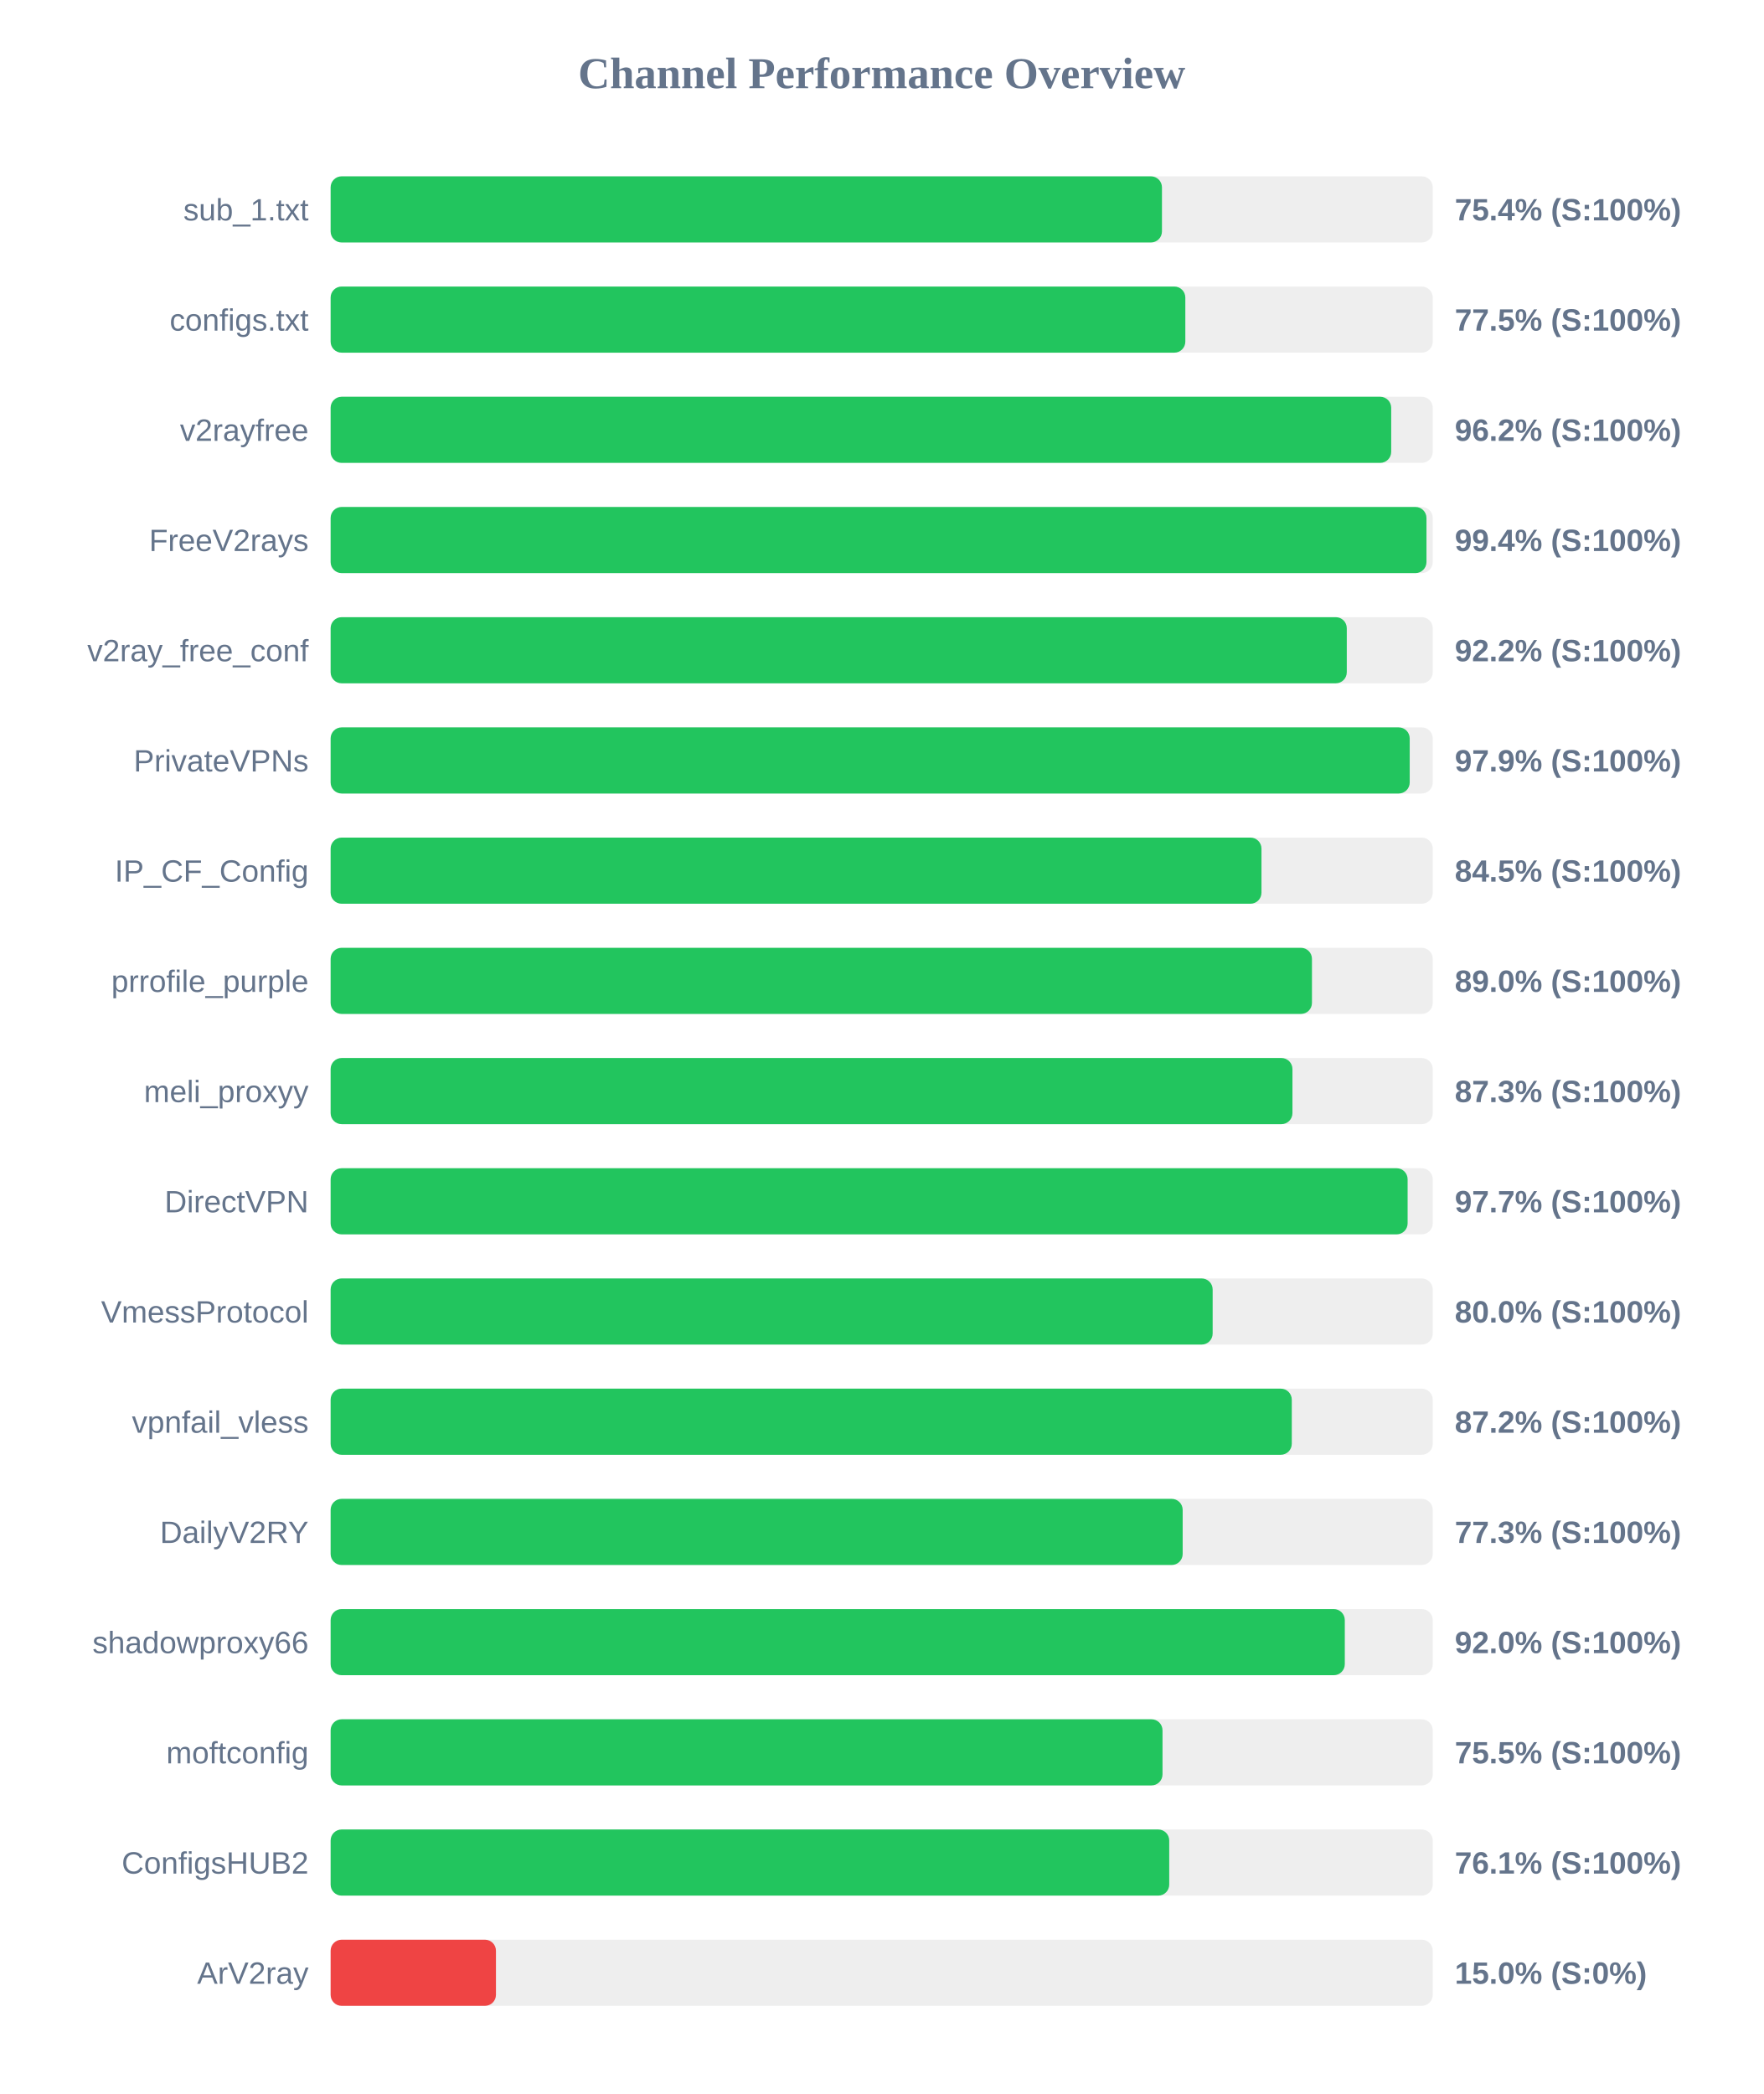
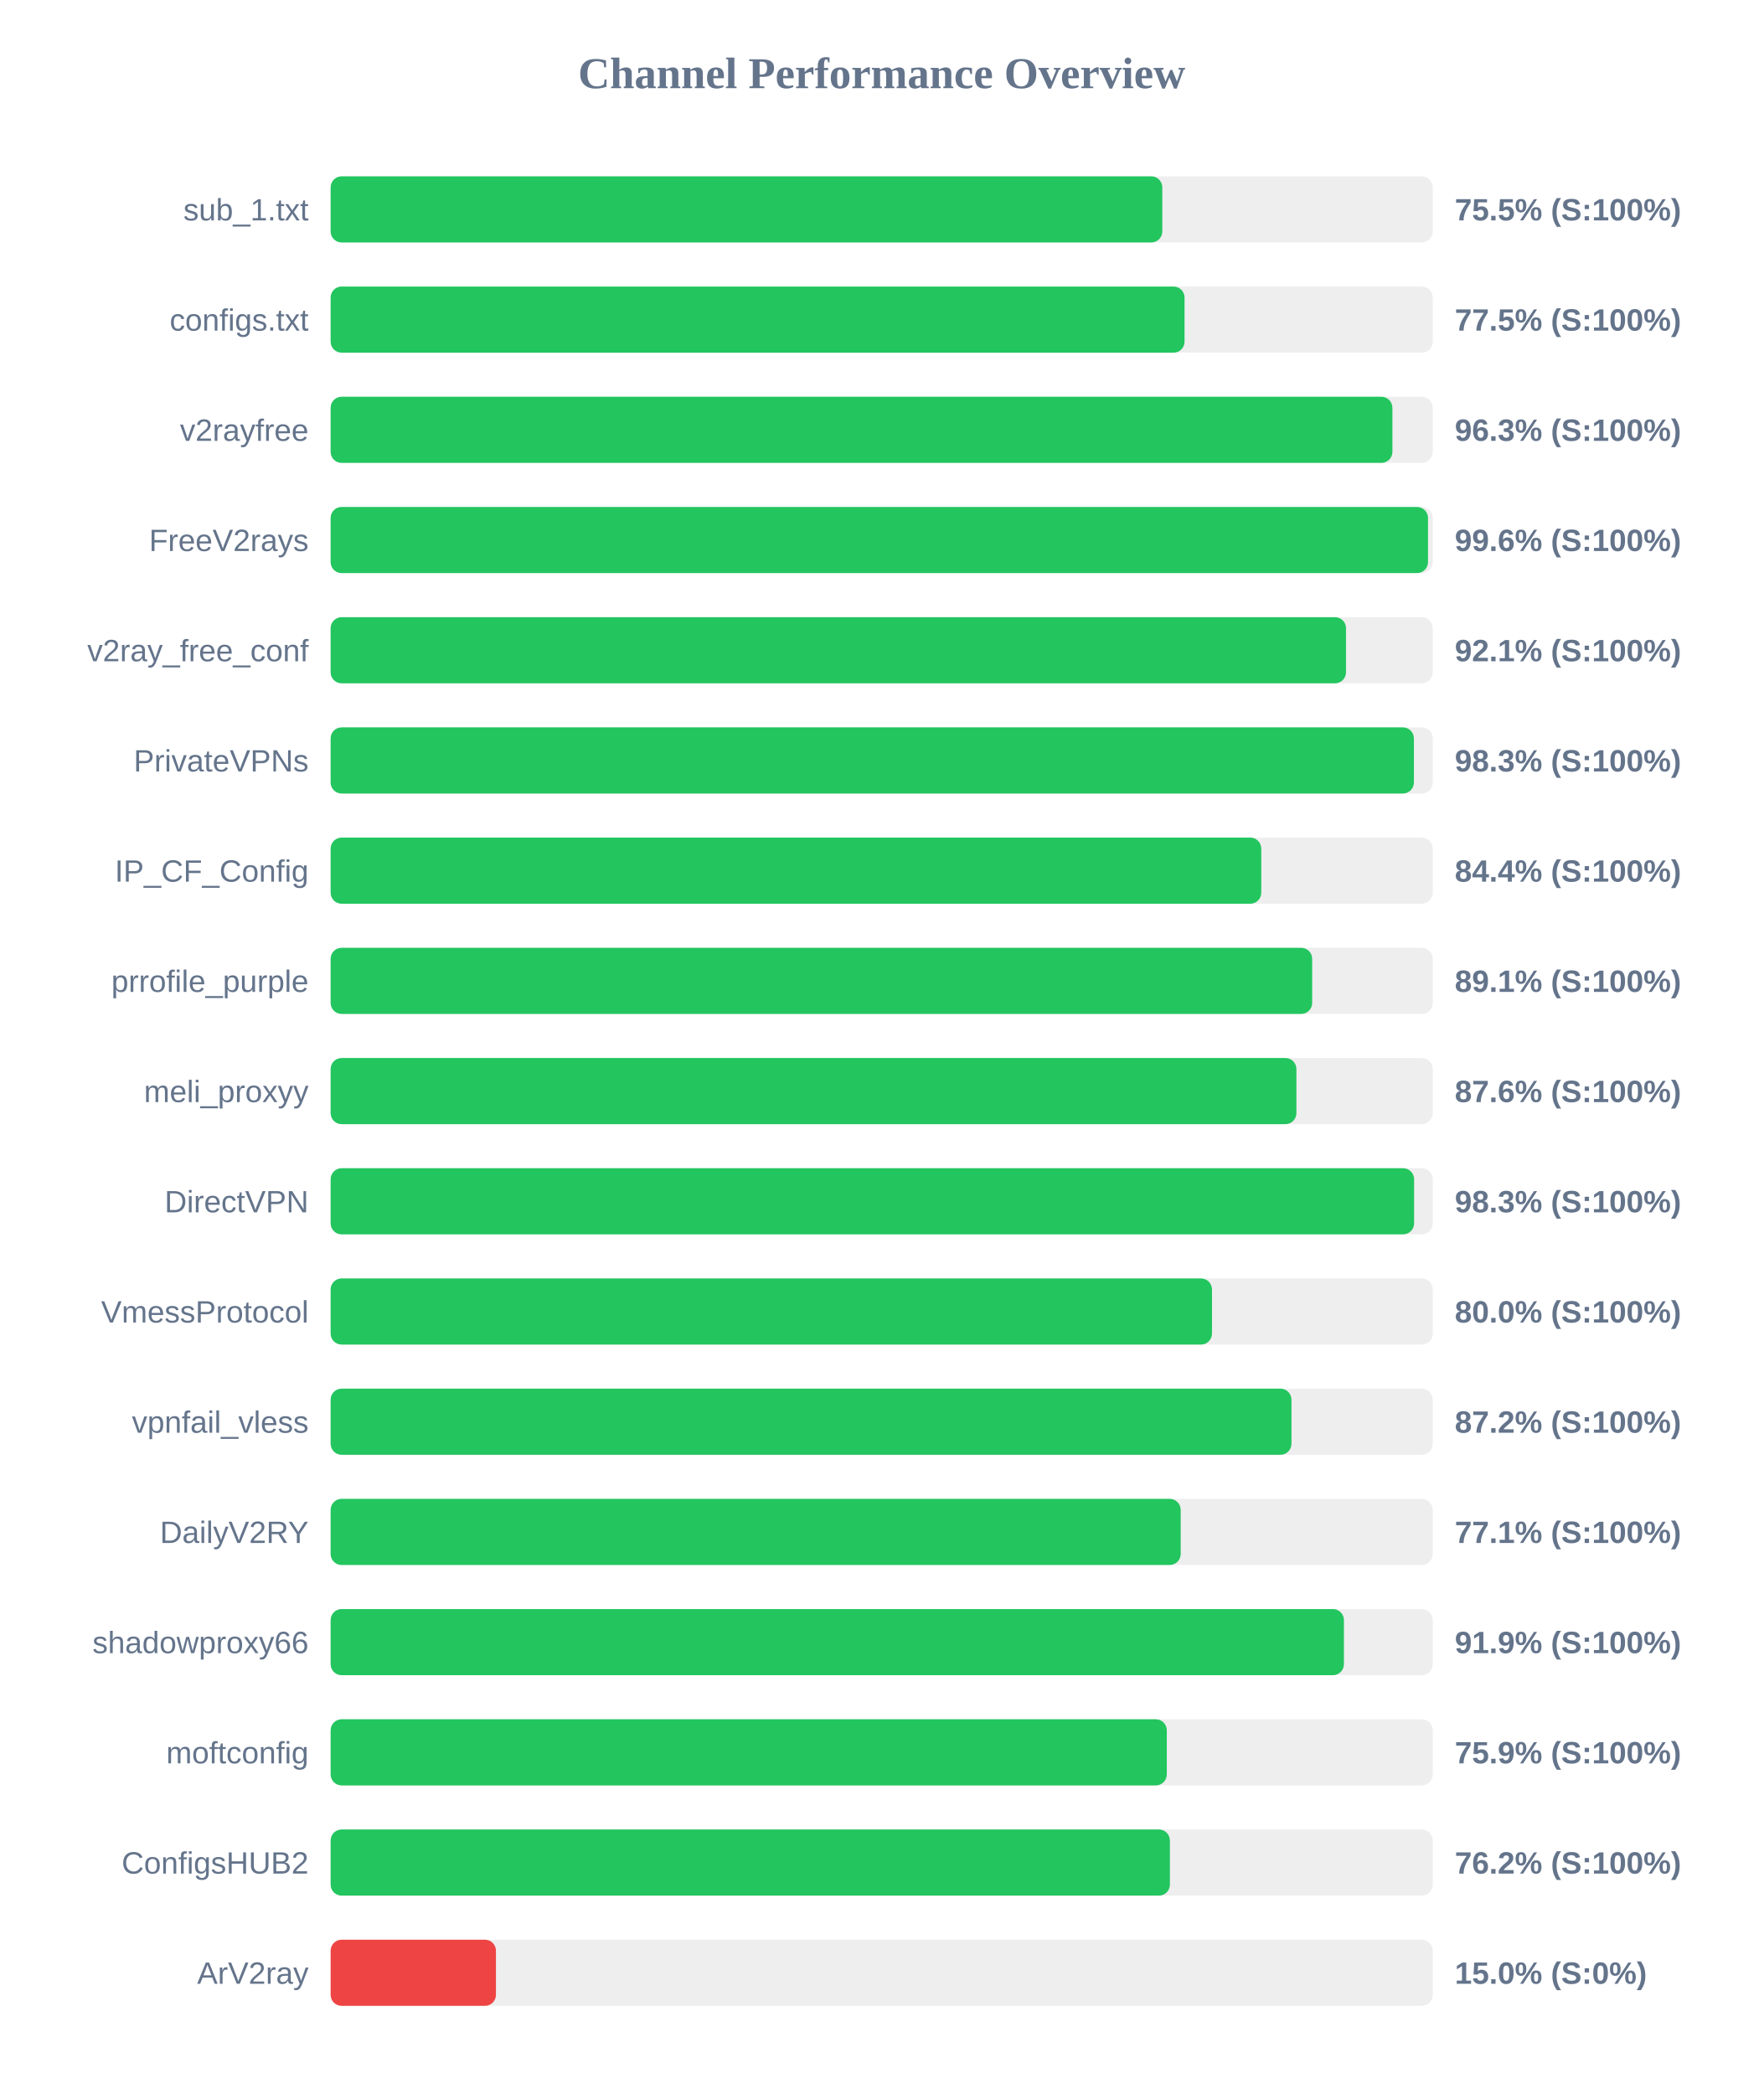
<svg xmlns="http://www.w3.org/2000/svg" width="800" height="950" version="1.1">
  <style>
        .row { font: 14px Arial; fill: #64748b; }
        .score { font: bold 14px Arial; fill: #64748b; }
    </style>
  <text x="400" y="40" text-anchor="middle" font-size="20px" font-weight="bold" fill="#64748b">Channel Performance Overview</text>
  <rect x="150" y="80" width="500" height="30" fill="#eee" rx="5" />
-   <rect x="150" y="80" width="377.15" height="30" fill="#22c55e" rx="5" />
+   <rect x="150" y="80" width="377.3" height="30" fill="#22c55e" rx="5" />
  <text x="140" y="100" text-anchor="end" class="row">sub_1.txt</text>
-   <text x="660" y="100" text-anchor="start" class="score">75.4% (S:100%)</text>
+   <text x="660" y="100" text-anchor="start" class="score">75.5% (S:100%)</text>
  <rect x="150" y="130" width="500" height="30" fill="#eee" rx="5" />
-   <rect x="150" y="130" width="387.75" height="30" fill="#22c55e" rx="5" />
+   <rect x="150" y="130" width="387.4" height="30" fill="#22c55e" rx="5" />
  <text x="140" y="150" text-anchor="end" class="row">configs.txt</text>
  <text x="660" y="150" text-anchor="start" class="score">77.5% (S:100%)</text>
  <rect x="150" y="180" width="500" height="30" fill="#eee" rx="5" />
-   <rect x="150" y="180" width="481.15" height="30" fill="#22c55e" rx="5" />
+   <rect x="150" y="180" width="481.7" height="30" fill="#22c55e" rx="5" />
  <text x="140" y="200" text-anchor="end" class="row">v2rayfree</text>
-   <text x="660" y="200" text-anchor="start" class="score">96.2% (S:100%)</text>
+   <text x="660" y="200" text-anchor="start" class="score">96.3% (S:100%)</text>
  <rect x="150" y="230" width="500" height="30" fill="#eee" rx="5" />
-   <rect x="150" y="230" width="497.15" height="30" fill="#22c55e" rx="5" />
+   <rect x="150" y="230" width="497.85" height="30" fill="#22c55e" rx="5" />
  <text x="140" y="250" text-anchor="end" class="row">FreeV2rays</text>
-   <text x="660" y="250" text-anchor="start" class="score">99.4% (S:100%)</text>
+   <text x="660" y="250" text-anchor="start" class="score">99.6% (S:100%)</text>
  <rect x="150" y="280" width="500" height="30" fill="#eee" rx="5" />
-   <rect x="150" y="280" width="461.0" height="30" fill="#22c55e" rx="5" />
+   <rect x="150" y="280" width="460.65" height="30" fill="#22c55e" rx="5" />
  <text x="140" y="300" text-anchor="end" class="row">v2ray_free_conf</text>
-   <text x="660" y="300" text-anchor="start" class="score">92.2% (S:100%)</text>
+   <text x="660" y="300" text-anchor="start" class="score">92.1% (S:100%)</text>
  <rect x="150" y="330" width="500" height="30" fill="#eee" rx="5" />
-   <rect x="150" y="330" width="489.55" height="30" fill="#22c55e" rx="5" />
+   <rect x="150" y="330" width="491.45" height="30" fill="#22c55e" rx="5" />
  <text x="140" y="350" text-anchor="end" class="row">PrivateVPNs</text>
-   <text x="660" y="350" text-anchor="start" class="score">97.9% (S:100%)</text>
+   <text x="660" y="350" text-anchor="start" class="score">98.3% (S:100%)</text>
  <rect x="150" y="380" width="500" height="30" fill="#eee" rx="5" />
-   <rect x="150" y="380" width="422.3" height="30" fill="#22c55e" rx="5" />
+   <rect x="150" y="380" width="422.2" height="30" fill="#22c55e" rx="5" />
  <text x="140" y="400" text-anchor="end" class="row">IP_CF_Config</text>
-   <text x="660" y="400" text-anchor="start" class="score">84.5% (S:100%)</text>
+   <text x="660" y="400" text-anchor="start" class="score">84.4% (S:100%)</text>
  <rect x="150" y="430" width="500" height="30" fill="#eee" rx="5" />
-   <rect x="150" y="430" width="445.2" height="30" fill="#22c55e" rx="5" />
+   <rect x="150" y="430" width="445.3" height="30" fill="#22c55e" rx="5" />
  <text x="140" y="450" text-anchor="end" class="row">prrofile_purple</text>
-   <text x="660" y="450" text-anchor="start" class="score">89.0% (S:100%)</text>
+   <text x="660" y="450" text-anchor="start" class="score">89.1% (S:100%)</text>
  <rect x="150" y="480" width="500" height="30" fill="#eee" rx="5" />
-   <rect x="150" y="480" width="436.35" height="30" fill="#22c55e" rx="5" />
+   <rect x="150" y="480" width="438.15" height="30" fill="#22c55e" rx="5" />
  <text x="140" y="500" text-anchor="end" class="row">meli_proxyy</text>
-   <text x="660" y="500" text-anchor="start" class="score">87.3% (S:100%)</text>
+   <text x="660" y="500" text-anchor="start" class="score">87.6% (S:100%)</text>
  <rect x="150" y="530" width="500" height="30" fill="#eee" rx="5" />
-   <rect x="150" y="530" width="488.6" height="30" fill="#22c55e" rx="5" />
+   <rect x="150" y="530" width="491.55" height="30" fill="#22c55e" rx="5" />
  <text x="140" y="550" text-anchor="end" class="row">DirectVPN</text>
-   <text x="660" y="550" text-anchor="start" class="score">97.7% (S:100%)</text>
+   <text x="660" y="550" text-anchor="start" class="score">98.3% (S:100%)</text>
  <rect x="150" y="580" width="500" height="30" fill="#eee" rx="5" />
-   <rect x="150" y="580" width="400.15" height="30" fill="#22c55e" rx="5" />
+   <rect x="150" y="580" width="399.85" height="30" fill="#22c55e" rx="5" />
  <text x="140" y="600" text-anchor="end" class="row">VmessProtocol</text>
  <text x="660" y="600" text-anchor="start" class="score">80.0% (S:100%)</text>
  <rect x="150" y="630" width="500" height="30" fill="#eee" rx="5" />
-   <rect x="150" y="630" width="436.05" height="30" fill="#22c55e" rx="5" />
+   <rect x="150" y="630" width="435.9" height="30" fill="#22c55e" rx="5" />
  <text x="140" y="650" text-anchor="end" class="row">vpnfail_vless</text>
  <text x="660" y="650" text-anchor="start" class="score">87.2% (S:100%)</text>
  <rect x="150" y="680" width="500" height="30" fill="#eee" rx="5" />
-   <rect x="150" y="680" width="386.55" height="30" fill="#22c55e" rx="5" />
+   <rect x="150" y="680" width="385.65" height="30" fill="#22c55e" rx="5" />
  <text x="140" y="700" text-anchor="end" class="row">DailyV2RY</text>
-   <text x="660" y="700" text-anchor="start" class="score">77.3% (S:100%)</text>
+   <text x="660" y="700" text-anchor="start" class="score">77.1% (S:100%)</text>
  <rect x="150" y="730" width="500" height="30" fill="#eee" rx="5" />
-   <rect x="150" y="730" width="460.1" height="30" fill="#22c55e" rx="5" />
+   <rect x="150" y="730" width="459.7" height="30" fill="#22c55e" rx="5" />
  <text x="140" y="750" text-anchor="end" class="row">shadowproxy66</text>
-   <text x="660" y="750" text-anchor="start" class="score">92.0% (S:100%)</text>
+   <text x="660" y="750" text-anchor="start" class="score">91.9% (S:100%)</text>
  <rect x="150" y="780" width="500" height="30" fill="#eee" rx="5" />
-   <rect x="150" y="780" width="377.4" height="30" fill="#22c55e" rx="5" />
+   <rect x="150" y="780" width="379.35" height="30" fill="#22c55e" rx="5" />
  <text x="140" y="800" text-anchor="end" class="row">moftconfig</text>
-   <text x="660" y="800" text-anchor="start" class="score">75.5% (S:100%)</text>
+   <text x="660" y="800" text-anchor="start" class="score">75.9% (S:100%)</text>
  <rect x="150" y="830" width="500" height="30" fill="#eee" rx="5" />
-   <rect x="150" y="830" width="380.45" height="30" fill="#22c55e" rx="5" />
+   <rect x="150" y="830" width="380.75" height="30" fill="#22c55e" rx="5" />
  <text x="140" y="850" text-anchor="end" class="row">ConfigsHUB2</text>
-   <text x="660" y="850" text-anchor="start" class="score">76.1% (S:100%)</text>
+   <text x="660" y="850" text-anchor="start" class="score">76.2% (S:100%)</text>
  <rect x="150" y="880" width="500" height="30" fill="#eee" rx="5" />
  <rect x="150" y="880" width="75.0" height="30" fill="#ef4444" rx="5" />
  <text x="140" y="900" text-anchor="end" class="row">ArV2ray</text>
  <text x="660" y="900" text-anchor="start" class="score">15.0% (S:0%)</text>
</svg>
